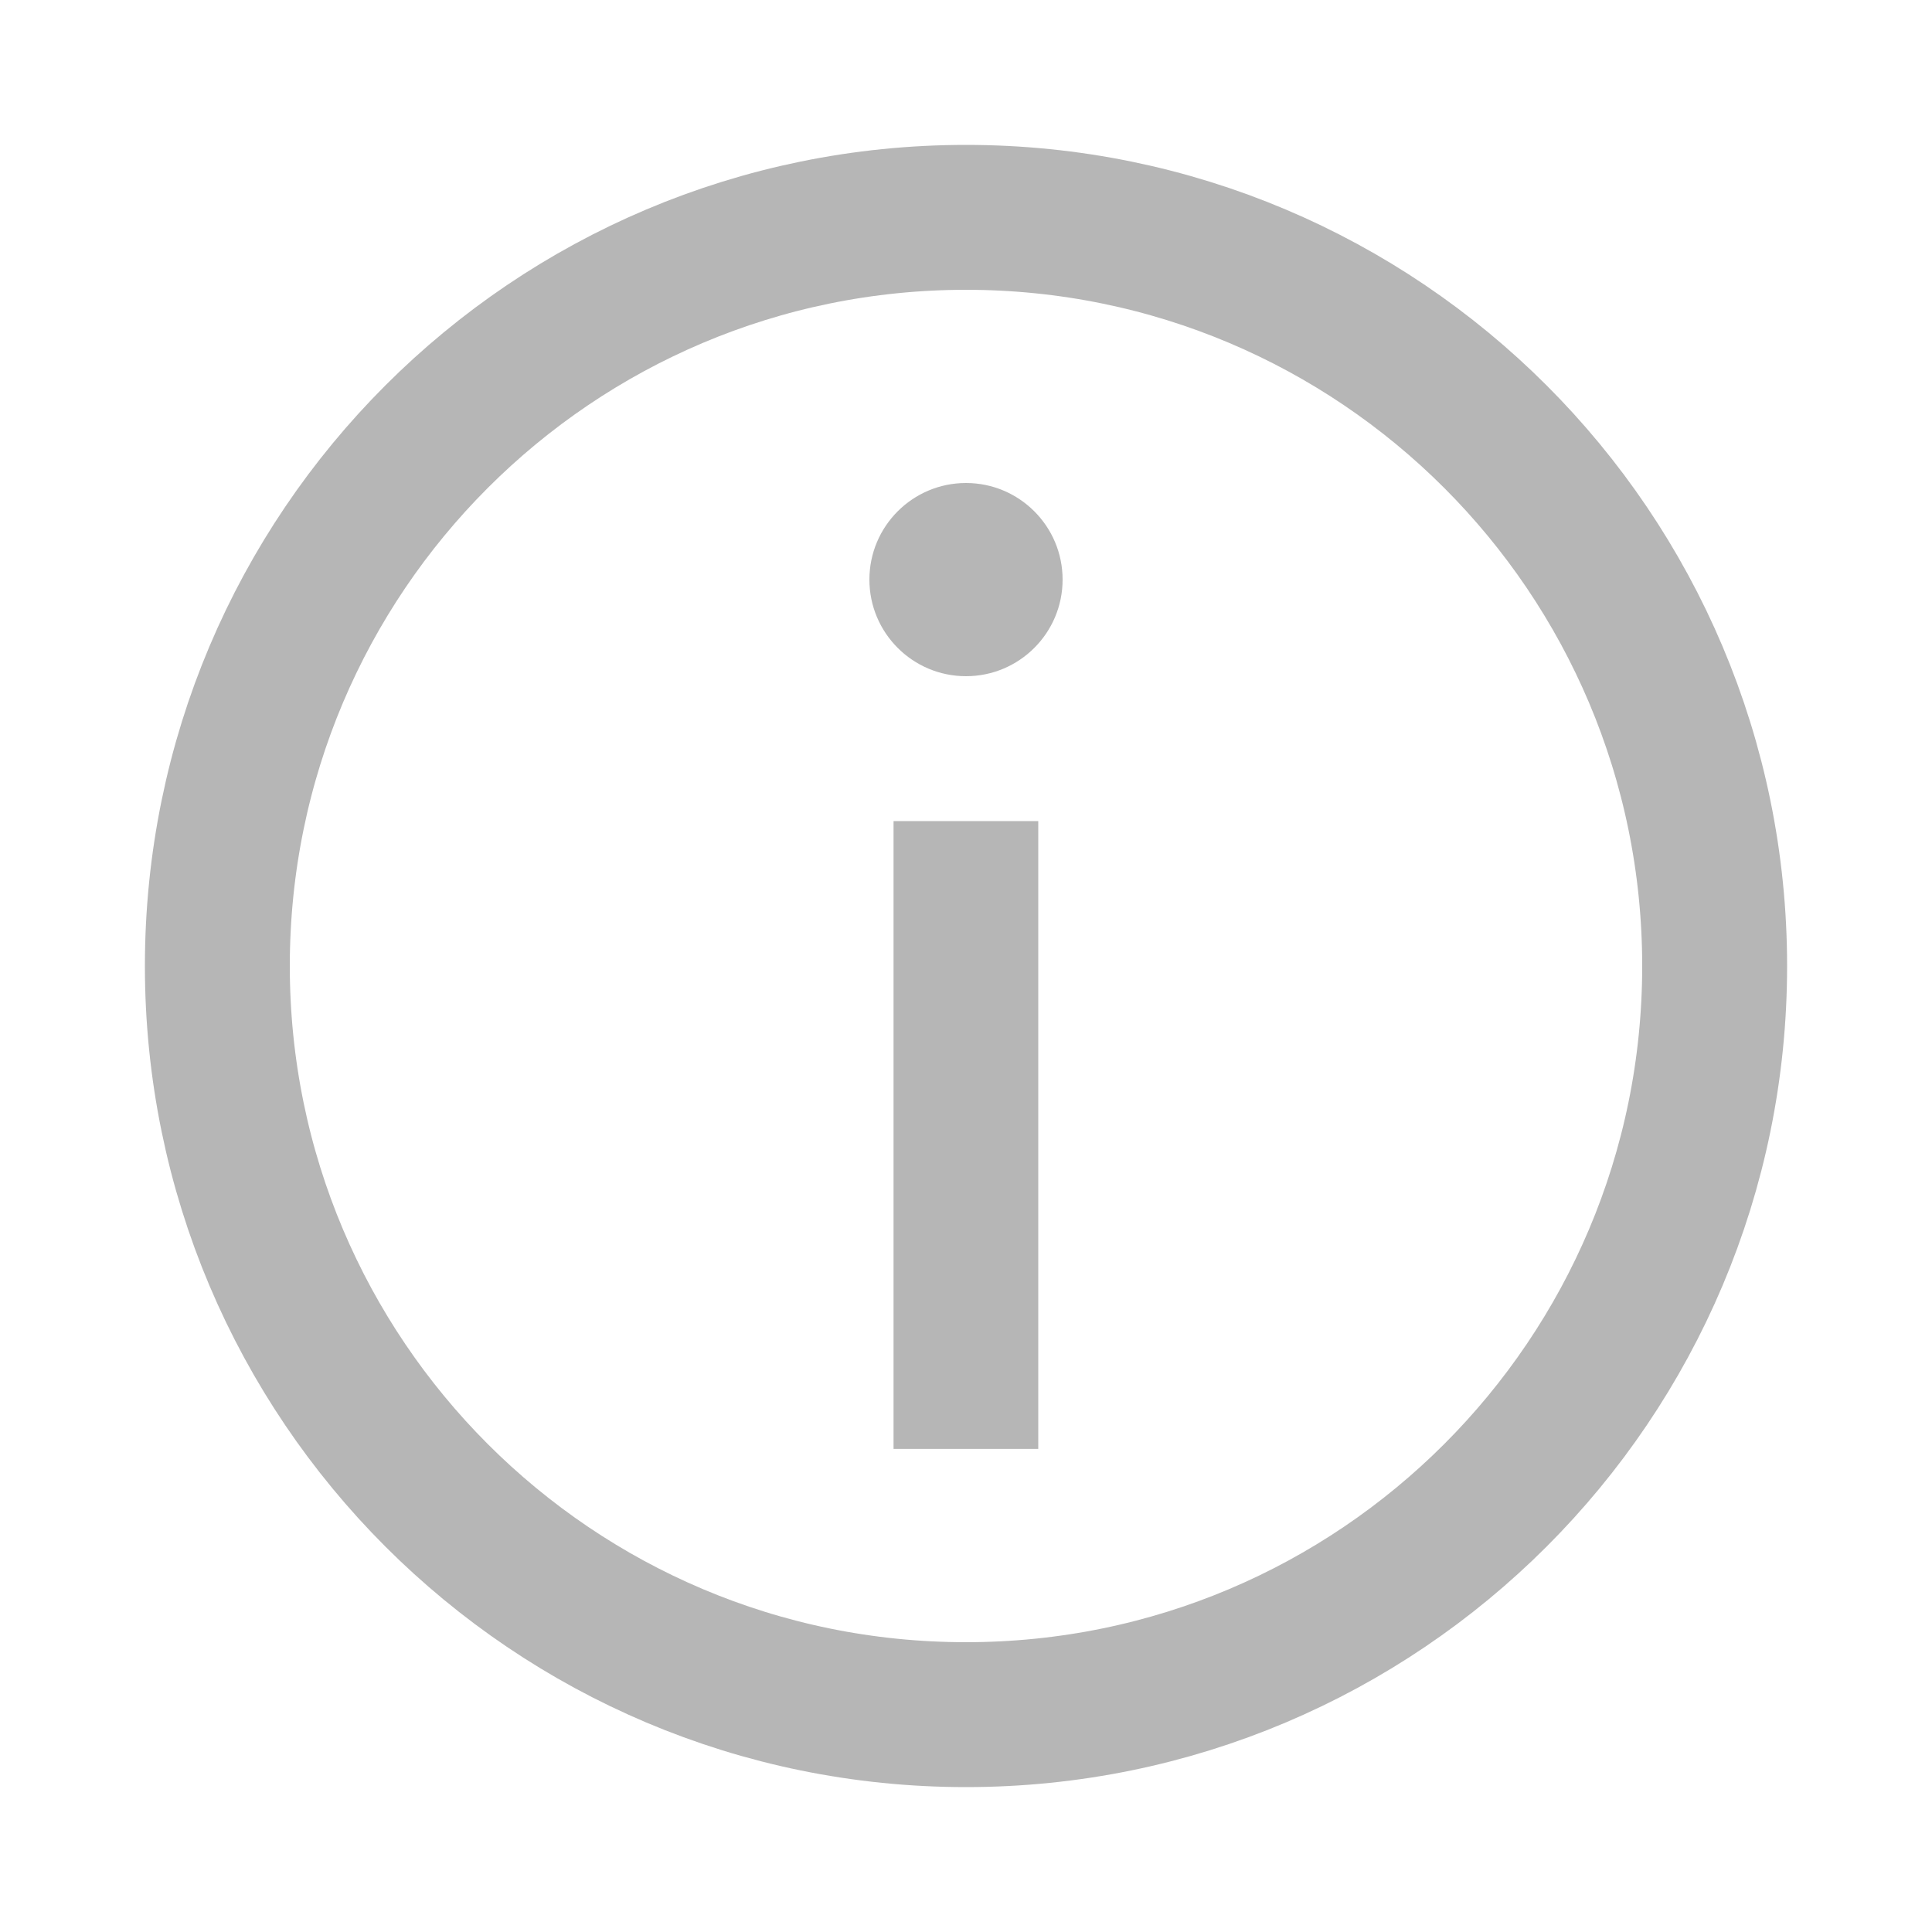
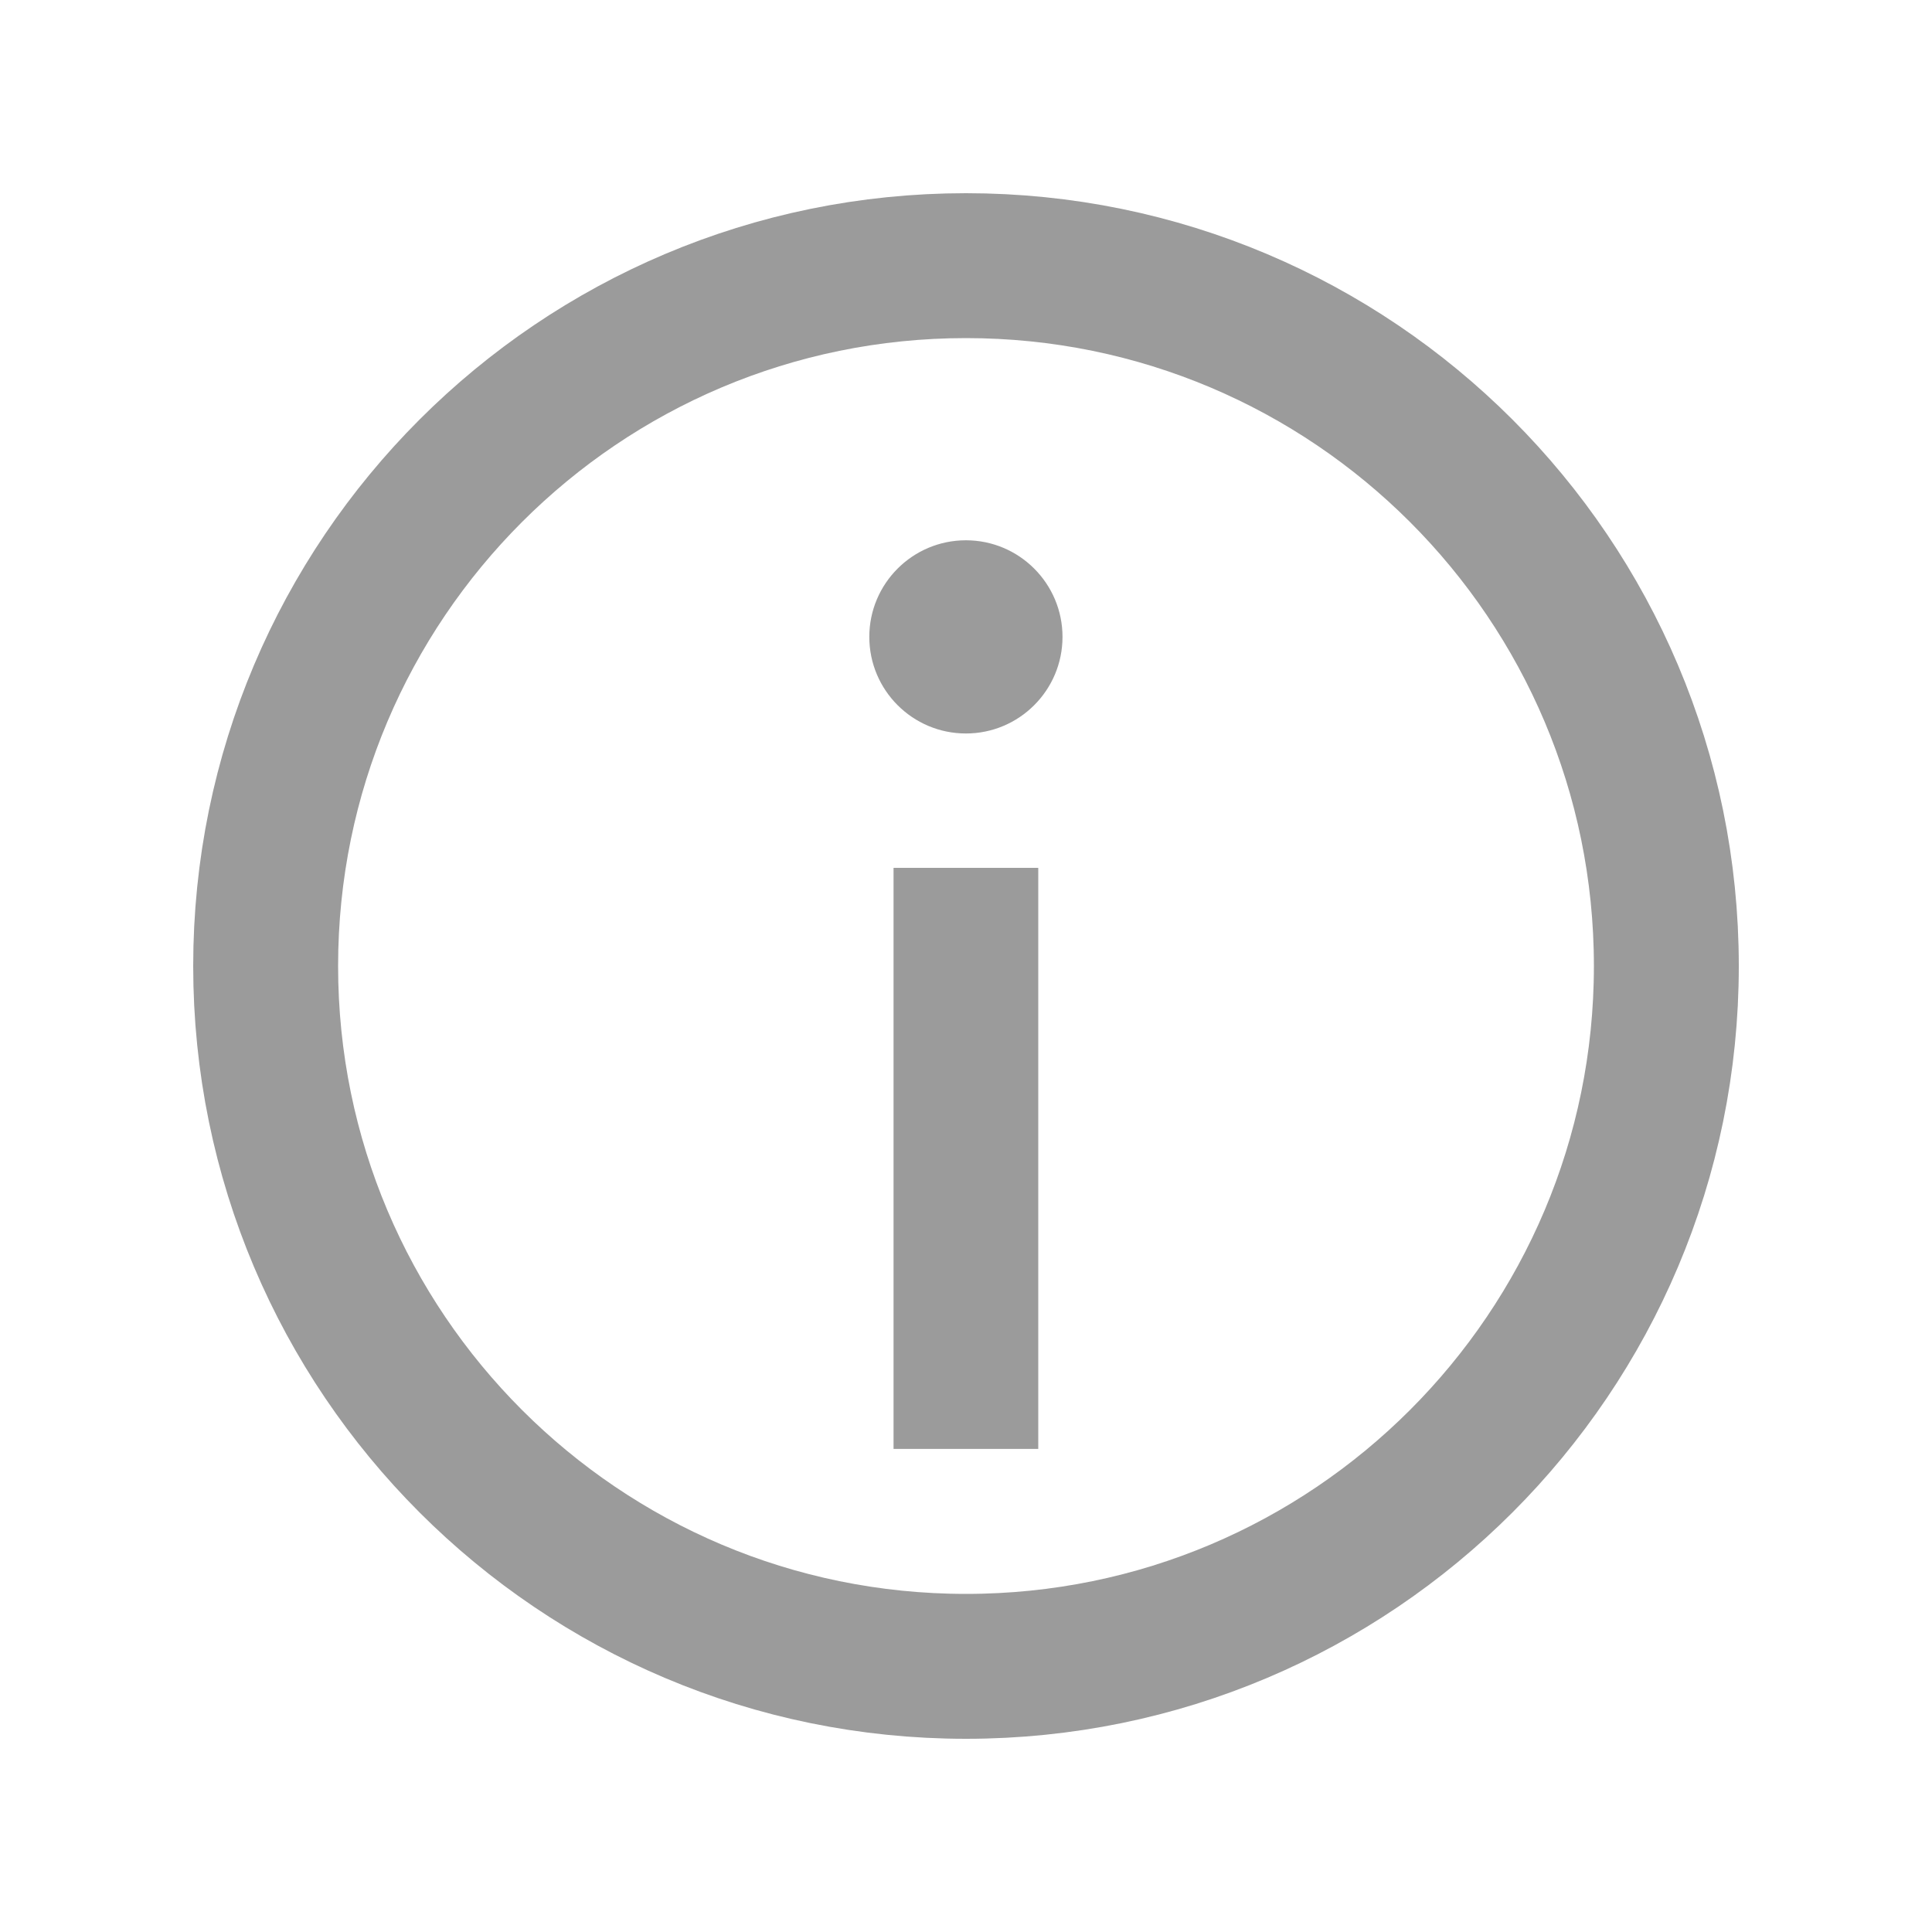
<svg xmlns="http://www.w3.org/2000/svg" width="20" height="20" viewBox="0 0 20 20" fill="none">
-   <circle cx="10" cy="10" r="7.75" stroke="#B6B6B6" stroke-width="1.5" />
-   <path d="M10.748 8.5V14.999H9.25V8.5H10.748Z" fill="#B6B6B6" />
-   <path d="M10 7C9.448 7 9 6.552 9 6C9 5.448 9.448 5 10 5C10.552 5 11 5.448 11 6C11 6.552 10.552 7 10 7Z" fill="#B6B6B6" />
+   <circle cx="10" cy="10" r="7.25" stroke="#9B9B9B" stroke-width="1.5" />
+   <path d="M10.748 8.984V14.999H9.25V8.984H10.748Z" fill="#9B9B9B" />
+   <path d="M9.999 7.593C9.447 7.593 8.999 7.145 8.999 6.593C8.999 6.041 9.447 5.593 9.999 5.593C10.551 5.593 10.999 6.041 10.999 6.593C10.999 7.145 10.551 7.593 9.999 7.593Z" fill="#9B9B9B" />
</svg>
